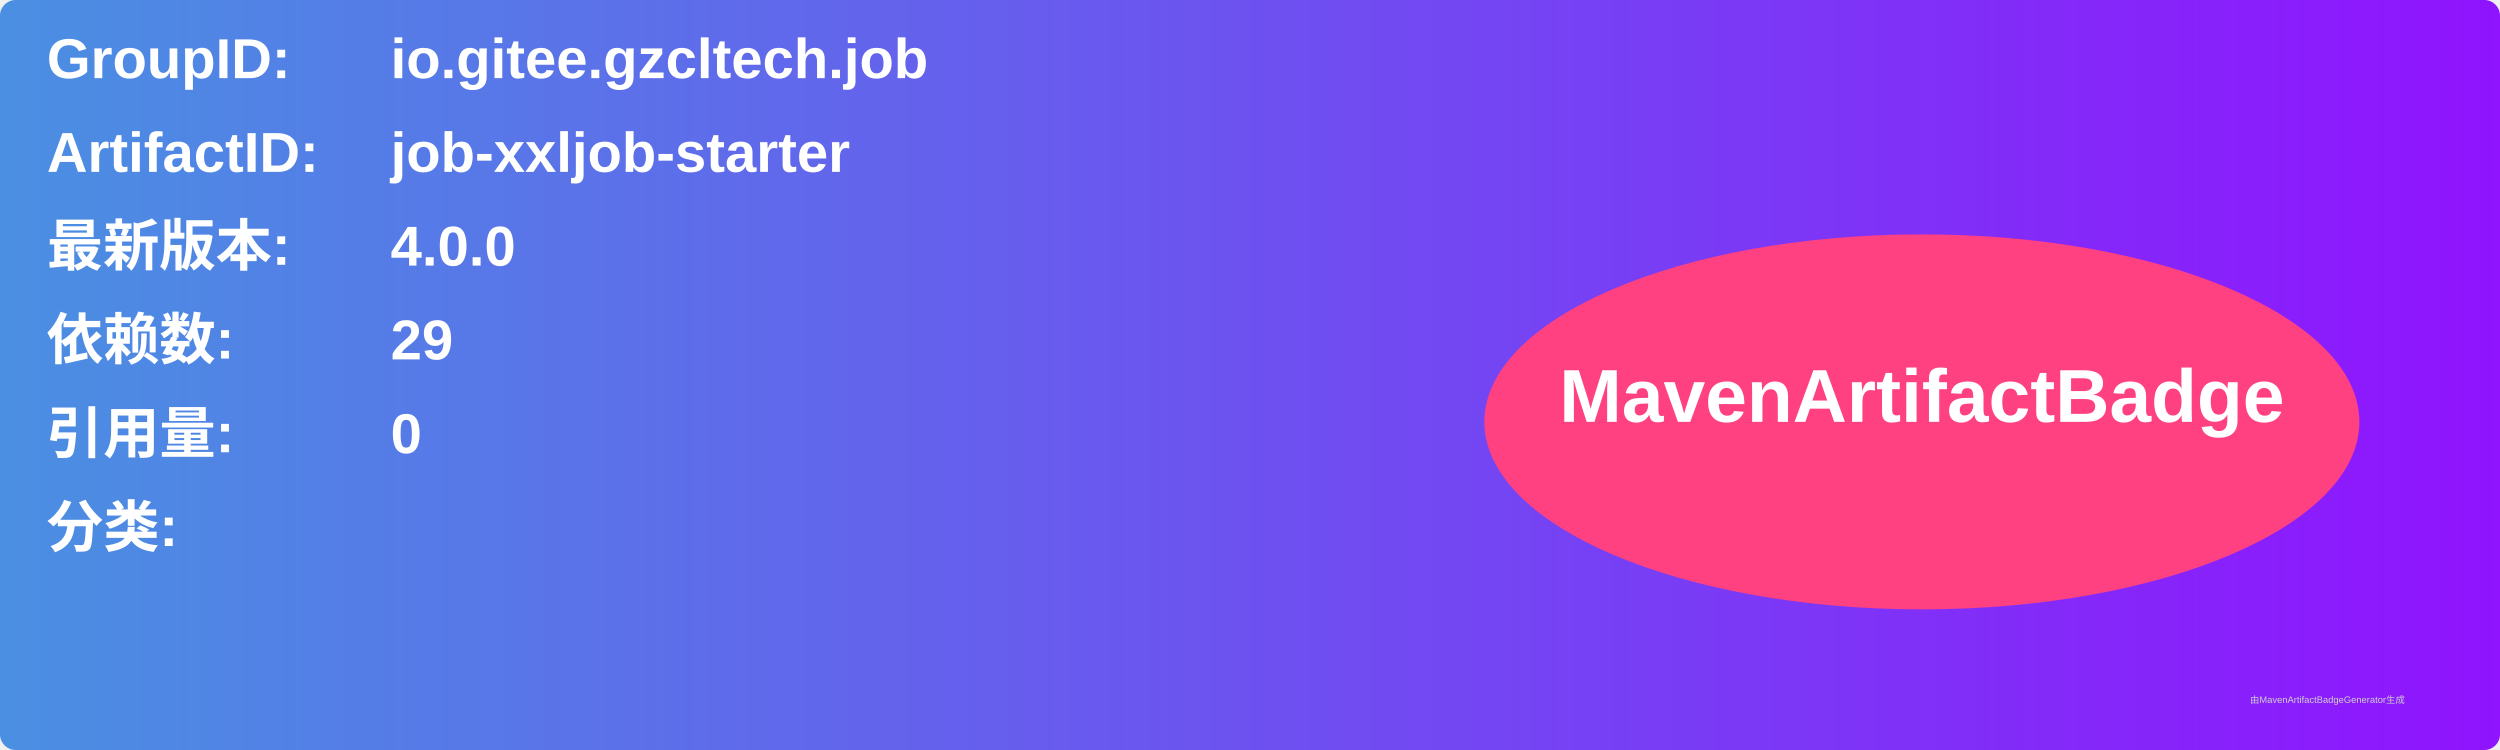
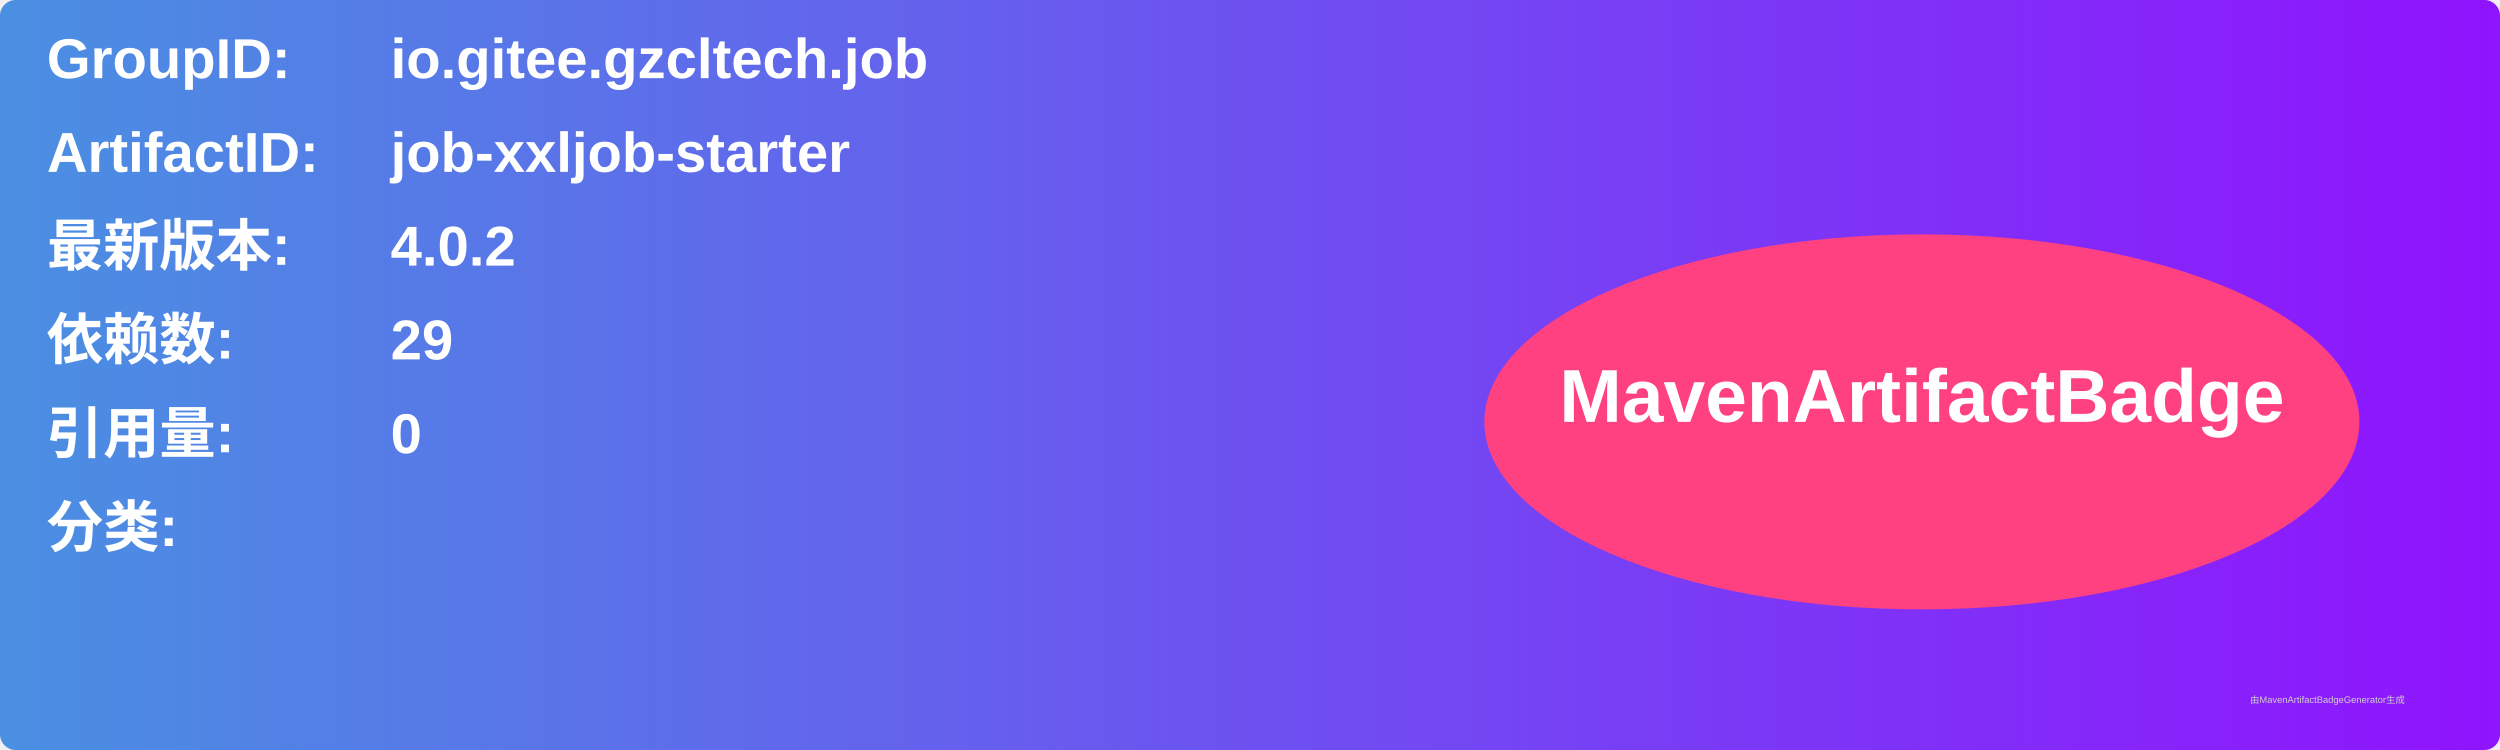
<svg xmlns="http://www.w3.org/2000/svg" width="800" height="240" viewBox="0 0 800 240">
  <linearGradient id="grad" x1="0%" y1="0%" x2="100%" y2="0%">
    <stop offset="0%" stop-color="#4a90e2" />
    <stop offset="100%" stop-color="#9013fe" />
  </linearGradient>
  <rect width="100%" height="100%" rx="5" ry="5" fill="url(#grad)" />
  <g transform="translate(15, 15)">
    <text x="0" y="10" font-family="Arial" font-size="18" fill="white" font-weight="bold" width="260">GroupID:</text>
    <text x="110" y="10" font-family="Arial" font-size="18" fill="white" font-weight="bold" width="460">io.gitee.gzcltech.job</text>
    <text x="0" y="40" font-family="Arial" font-size="18" fill="white" font-weight="bold" width="260">ArtifactID:</text>
    <text x="110" y="40" font-family="Arial" font-size="18" fill="white" font-weight="bold" width="460">job-xxljob-starter</text>
    <text x="0" y="70" font-family="Arial" font-size="18" fill="white" font-weight="bold">最新版本:</text>
    <text x="110" y="70" font-family="Arial" font-size="18" fill="white" font-weight="bold">
-       <tspan font-weight="bold">4.0.0</tspan>
+       <tspan font-weight="bold">4.0.2</tspan>
    </text>
    <text x="0" y="100" font-family="Arial" font-size="18" fill="white" font-weight="bold">依赖数: </text>
    <text x="110" y="100" font-family="Arial" font-size="18" fill="white">
      <tspan font-weight="bold">29</tspan>
    </text>
    <text x="0" y="130" font-family="Arial" font-size="18" fill="white" font-weight="bold">引用量: </text>
    <text x="110" y="130" font-family="Arial" font-size="18" fill="white">
      <tspan font-weight="bold">0</tspan>
    </text>
    <text x="0" y="160" font-family="Arial" font-size="18" fill="white" font-weight="bold">分类:</text>
    <text x="10" y="190" font-family="Arial" font-size="10" fill="white">
      <tspan font-weight="bold" />
    </text>
    <ellipse cx="600" cy="120" rx="140" ry="60" fill="#ff4081" />
    <text x="600" y="120" text-anchor="middle" font-family="Arial" font-size="24" fill="white" font-weight="bold">MavenArtifactBadge</text>
  </g>
  <text x="720" y="225" font-family="Arial" font-size="3" fill="#d0d0d0">由MavenArtifactBadgeGenerator生成</text>
</svg>
